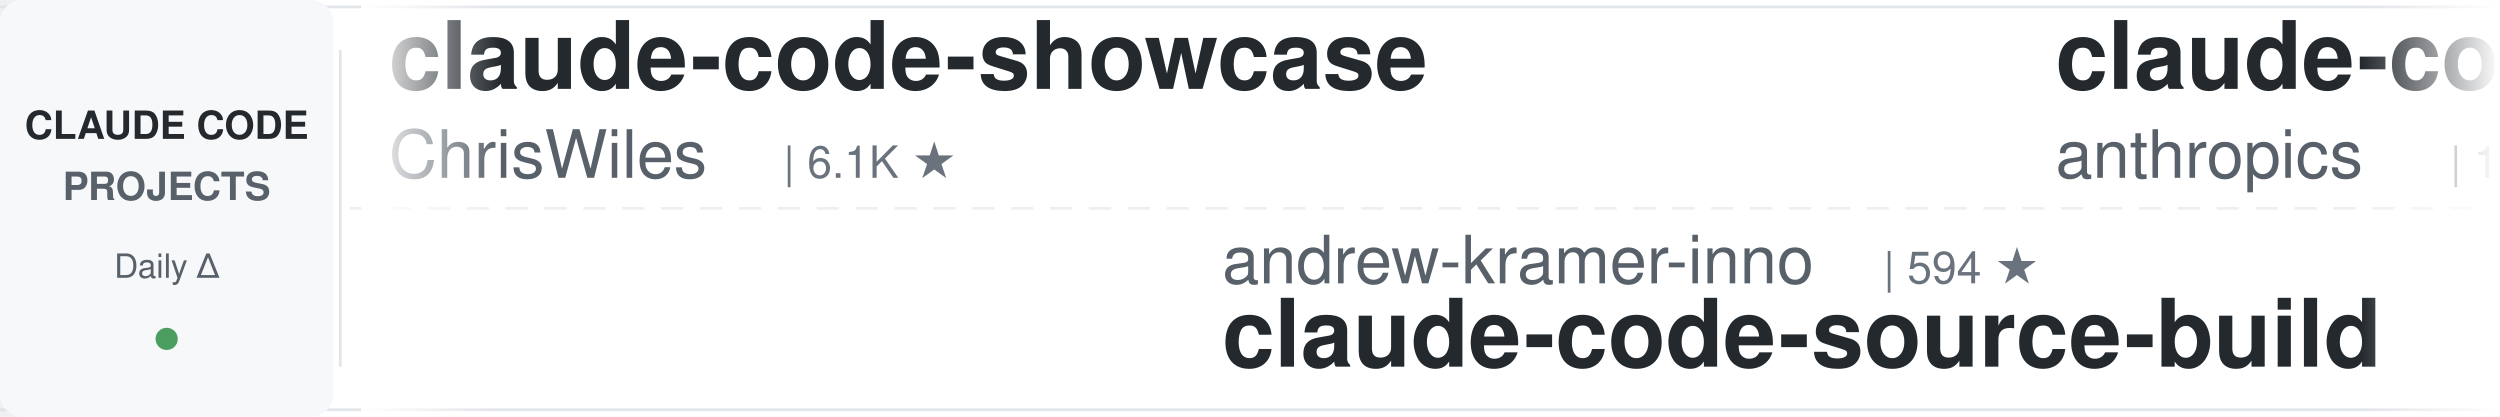
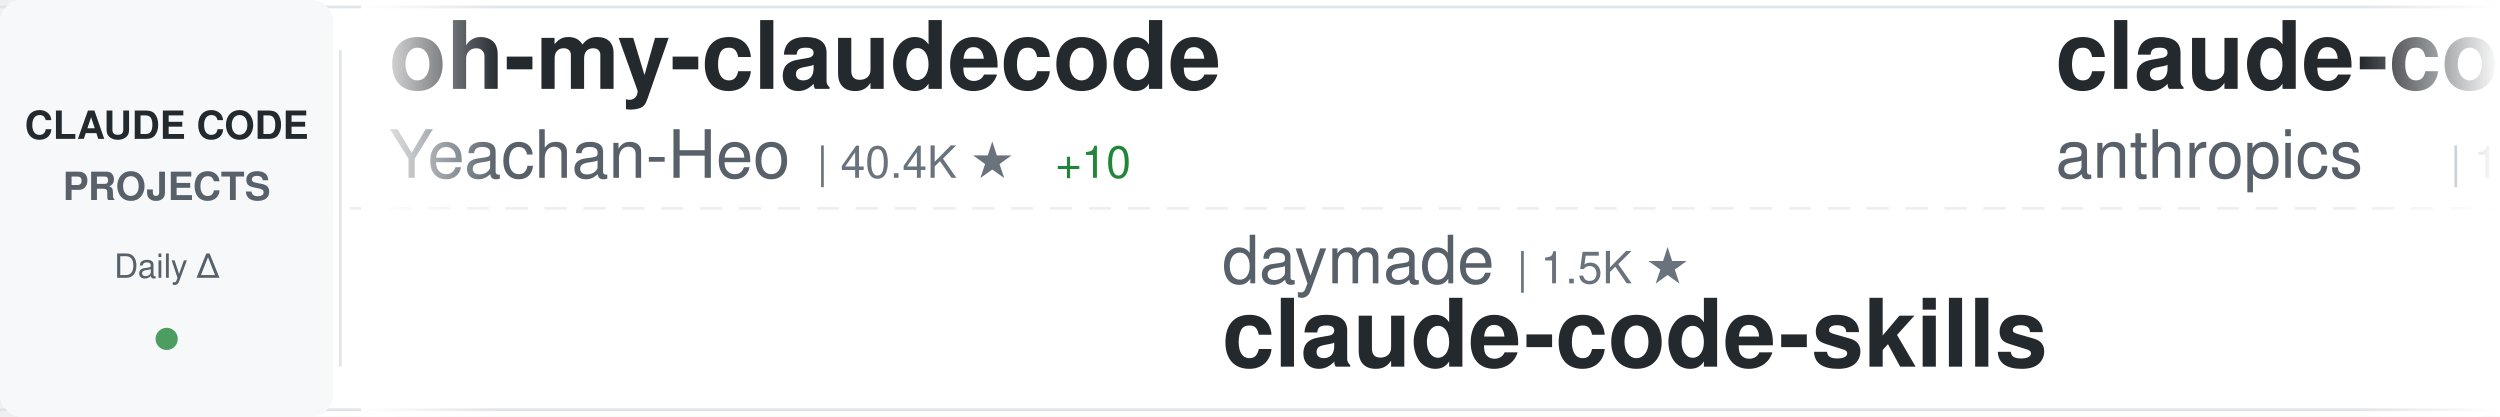
<svg xmlns="http://www.w3.org/2000/svg" width="900" height="150">
  <defs>
    <linearGradient id="awesomeLeftFade" x1="0%" y1="0%" x2="100%" y2="0%">
      <stop offset="0%" style="stop-color:#ffffff;stop-opacity:1" />
      <stop offset="100%" style="stop-color:#ffffff;stop-opacity:0" />
    </linearGradient>
    <linearGradient id="awesomeRightFade" x1="0%" y1="0%" x2="100%" y2="0%">
      <stop offset="0%" style="stop-color:#ffffff;stop-opacity:0" />
      <stop offset="100%" style="stop-color:#ffffff;stop-opacity:1" />
    </linearGradient>
  </defs>
  <rect width="900" height="150" fill="#ffffff" rx="8" />
  <rect x="0" y="2" width="900" height="1" fill="#e1e4e8" />
  <rect x="0" y="147" width="900" height="1" fill="#e1e4e8" />
  <line x1="0" y1="75" x2="900" y2="75" stroke="#e1e4e8" stroke-width="1" stroke-dasharray="8 6" opacity="0.6" />
  <rect x="0" y="0" width="120" height="150" fill="#f6f8fa" rx="8" />
  <text x="60" y="50" font-family="-apple-system, BlinkMacSystemFont, 'Segoe UI', Helvetica, Arial, sans-serif" font-size="14" font-weight="600" fill="#24292e" text-anchor="middle">CLAUDE CODE</text>
  <text x="60" y="72" font-family="-apple-system, BlinkMacSystemFont, 'Segoe UI', Helvetica, Arial, sans-serif" font-size="14" font-weight="600" fill="#586069" text-anchor="middle">PROJECTS</text>
  <text x="60" y="100" font-family="-apple-system, BlinkMacSystemFont, 'Segoe UI', Helvetica, Arial, sans-serif" font-size="12" font-weight="500" fill="#586069" text-anchor="middle">Daily Δ</text>
  <circle cx="60" cy="122" r="4" fill="#22863a" opacity="0.8" />
  <rect x="122" y="18" width="1" height="114" fill="#e1e4e8" />
  <clipPath id="awesomeTickerClip">
    <rect x="130" y="0" width="770" height="150" />
  </clipPath>
  <g clip-path="url(#awesomeTickerClip)">
    <g id="awesomeTickerItems">
      <animateTransform attributeName="transform" attributeType="XML" type="translate" from="0 0" to="-3000 0" dur="54s" repeatCount="indefinite" />
      <g transform="translate(0, 0)">
-         <text x="140" y="32" font-family="-apple-system, BlinkMacSystemFont, 'Segoe UI', Helvetica, Arial, sans-serif" font-size="34" font-weight="600" fill="#24292e">claude-code-showcase</text>
-         <text x="140" y="64" font-family="-apple-system, BlinkMacSystemFont, 'Segoe UI', Helvetica, Arial, sans-serif" font-size="24" font-weight="400" fill="#586069">ChrisWiles</text>
-         <text x="282" y="64" font-family="-apple-system, BlinkMacSystemFont, 'Segoe UI', Helvetica, Arial, sans-serif" font-size="16" font-weight="500" fill="#6a737d">| 6.1K ★</text>
+         <text x="140" y="32" font-family="-apple-system, BlinkMacSystemFont, 'Segoe UI', Helvetica, Arial, sans-serif" font-size="34" font-weight="600" fill="#24292e">oh-my-claudecode</text>
+         <text x="140" y="64" font-family="-apple-system, BlinkMacSystemFont, 'Segoe UI', Helvetica, Arial, sans-serif" font-size="24" font-weight="400" fill="#586069">Yeachan-Heo</text>
+         <text x="294" y="64" font-family="-apple-system, BlinkMacSystemFont, 'Segoe UI', Helvetica, Arial, sans-serif" font-size="16" font-weight="500" fill="#6a737d">| 40.4K ★</text>
+         <text x="380" y="64" font-family="-apple-system, BlinkMacSystemFont, 'Segoe UI', Helvetica, Arial, sans-serif" font-size="16" font-weight="500" fill="#22863a"> +10</text>
      </g>
      <g transform="translate(300, 0)">
+         <text x="140" y="102" font-family="-apple-system, BlinkMacSystemFont, 'Segoe UI', Helvetica, Arial, sans-serif" font-size="24" font-weight="400" fill="#586069">daymade</text>
+         <text x="246" y="102" font-family="-apple-system, BlinkMacSystemFont, 'Segoe UI', Helvetica, Arial, sans-serif" font-size="16" font-weight="500" fill="#6a737d">| 1.5K ★</text>
+         <text x="140" y="132" font-family="-apple-system, BlinkMacSystemFont, 'Segoe UI', Helvetica, Arial, sans-serif" font-size="34" font-weight="600" fill="#24292e">claude-code-skills</text>
+       </g>
+       <g transform="translate(600, 0)">
+         <text x="140" y="32" font-family="-apple-system, BlinkMacSystemFont, 'Segoe UI', Helvetica, Arial, sans-serif" font-size="34" font-weight="600" fill="#24292e">claude-code-base-action</text>
+         <text x="140" y="64" font-family="-apple-system, BlinkMacSystemFont, 'Segoe UI', Helvetica, Arial, sans-serif" font-size="24" font-weight="400" fill="#586069">anthropics</text>
+         <text x="282" y="64" font-family="-apple-system, BlinkMacSystemFont, 'Segoe UI', Helvetica, Arial, sans-serif" font-size="16" font-weight="500" fill="#6a737d">| 1.0K ★</text>
+       </g>
+       <g transform="translate(900, 0)">
+         <text x="140" y="102" font-family="-apple-system, BlinkMacSystemFont, 'Segoe UI', Helvetica, Arial, sans-serif" font-size="24" font-weight="400" fill="#586069">xorespesp</text>
+         <text x="270" y="102" font-family="-apple-system, BlinkMacSystemFont, 'Segoe UI', Helvetica, Arial, sans-serif" font-size="16" font-weight="500" fill="#6a737d">| 229 ★</text>
+         <text x="140" y="132" font-family="-apple-system, BlinkMacSystemFont, 'Segoe UI', Helvetica, Arial, sans-serif" font-size="34" font-weight="600" fill="#24292e">claude-code</text>
+       </g>
+       <g transform="translate(1200, 0)">
+         <text x="140" y="32" font-family="-apple-system, BlinkMacSystemFont, 'Segoe UI', Helvetica, Arial, sans-serif" font-size="34" font-weight="600" fill="#24292e">claude-code-cli</text>
+         <text x="140" y="64" font-family="-apple-system, BlinkMacSystemFont, 'Segoe UI', Helvetica, Arial, sans-serif" font-size="24" font-weight="400" fill="#586069">huangserva</text>
+         <text x="282" y="64" font-family="-apple-system, BlinkMacSystemFont, 'Segoe UI', Helvetica, Arial, sans-serif" font-size="16" font-weight="500" fill="#6a737d">| 630 ★</text>
+       </g>
+       <g transform="translate(1500, 0)">
+         <text x="140" y="102" font-family="-apple-system, BlinkMacSystemFont, 'Segoe UI', Helvetica, Arial, sans-serif" font-size="24" font-weight="400" fill="#586069">anthropics</text>
+         <text x="282" y="102" font-family="-apple-system, BlinkMacSystemFont, 'Segoe UI', Helvetica, Arial, sans-serif" font-size="16" font-weight="500" fill="#6a737d">| 153.8K ★</text>
+         <text x="377" y="102" font-family="-apple-system, BlinkMacSystemFont, 'Segoe UI', Helvetica, Arial, sans-serif" font-size="16" font-weight="500" fill="#22863a"> +32</text>
+         <text x="140" y="132" font-family="-apple-system, BlinkMacSystemFont, 'Segoe UI', Helvetica, Arial, sans-serif" font-size="34" font-weight="600" fill="#24292e">claude-code</text>
+       </g>
+       <g transform="translate(1800, 0)">
+         <text x="140" y="32" font-family="-apple-system, BlinkMacSystemFont, 'Segoe UI', Helvetica, Arial, sans-serif" font-size="34" font-weight="600" fill="#24292e">claude-code-reverse</text>
+         <text x="140" y="64" font-family="-apple-system, BlinkMacSystemFont, 'Segoe UI', Helvetica, Arial, sans-serif" font-size="24" font-weight="400" fill="#586069">Yuyz0112</text>
+         <text x="258" y="64" font-family="-apple-system, BlinkMacSystemFont, 'Segoe UI', Helvetica, Arial, sans-serif" font-size="16" font-weight="500" fill="#6a737d">| 2.4K ★</text>
+       </g>
+       <g transform="translate(2100, 0)">
        <text x="140" y="102" font-family="-apple-system, BlinkMacSystemFont, 'Segoe UI', Helvetica, Arial, sans-serif" font-size="24" font-weight="400" fill="#586069">andrew-kramer-inno</text>
        <text x="378" y="102" font-family="-apple-system, BlinkMacSystemFont, 'Segoe UI', Helvetica, Arial, sans-serif" font-size="16" font-weight="500" fill="#6a737d">| 594 ★</text>
        <text x="140" y="132" font-family="-apple-system, BlinkMacSystemFont, 'Segoe UI', Helvetica, Arial, sans-serif" font-size="34" font-weight="600" fill="#24292e">claude-code-source-build</text>
      </g>
-       <g transform="translate(600, 0)">
-         <text x="140" y="32" font-family="-apple-system, BlinkMacSystemFont, 'Segoe UI', Helvetica, Arial, sans-serif" font-size="34" font-weight="600" fill="#24292e">claude-code</text>
-         <text x="140" y="64" font-family="-apple-system, BlinkMacSystemFont, 'Segoe UI', Helvetica, Arial, sans-serif" font-size="24" font-weight="400" fill="#586069">anthropics</text>
-         <text x="282" y="64" font-family="-apple-system, BlinkMacSystemFont, 'Segoe UI', Helvetica, Arial, sans-serif" font-size="16" font-weight="500" fill="#6a737d">| 153.7K ★</text>
-         <text x="377" y="64" font-family="-apple-system, BlinkMacSystemFont, 'Segoe UI', Helvetica, Arial, sans-serif" font-size="16" font-weight="500" fill="#22863a"> +61</text>
-       </g>
-       <g transform="translate(900, 0)">
-         <text x="140" y="102" font-family="-apple-system, BlinkMacSystemFont, 'Segoe UI', Helvetica, Arial, sans-serif" font-size="24" font-weight="400" fill="#586069">Onewon</text>
-         <text x="234" y="102" font-family="-apple-system, BlinkMacSystemFont, 'Segoe UI', Helvetica, Arial, sans-serif" font-size="16" font-weight="500" fill="#6a737d">| 182 ★</text>
-         <text x="140" y="132" font-family="-apple-system, BlinkMacSystemFont, 'Segoe UI', Helvetica, Arial, sans-serif" font-size="34" font-weight="600" fill="#24292e">claude-code</text>
-       </g>
-       <g transform="translate(1200, 0)">
-         <text x="140" y="32" font-family="-apple-system, BlinkMacSystemFont, 'Segoe UI', Helvetica, Arial, sans-serif" font-size="34" font-weight="600" fill="#24292e">claude-code</text>
-         <text x="140" y="64" font-family="-apple-system, BlinkMacSystemFont, 'Segoe UI', Helvetica, Arial, sans-serif" font-size="24" font-weight="400" fill="#586069">VineeTagarwaL-code</text>
-         <text x="378" y="64" font-family="-apple-system, BlinkMacSystemFont, 'Segoe UI', Helvetica, Arial, sans-serif" font-size="16" font-weight="500" fill="#6a737d">| 272 ★</text>
-       </g>
-       <g transform="translate(1500, 0)">
-         <text x="140" y="102" font-family="-apple-system, BlinkMacSystemFont, 'Segoe UI', Helvetica, Arial, sans-serif" font-size="24" font-weight="400" fill="#586069">freestylefly</text>
-         <text x="306" y="102" font-family="-apple-system, BlinkMacSystemFont, 'Segoe UI', Helvetica, Arial, sans-serif" font-size="16" font-weight="500" fill="#6a737d">| 132 ★</text>
-         <text x="140" y="132" font-family="-apple-system, BlinkMacSystemFont, 'Segoe UI', Helvetica, Arial, sans-serif" font-size="34" font-weight="600" fill="#24292e">claude-code</text>
-       </g>
-       <g transform="translate(1800, 0)">
-         <text x="140" y="32" font-family="-apple-system, BlinkMacSystemFont, 'Segoe UI', Helvetica, Arial, sans-serif" font-size="34" font-weight="600" fill="#24292e">claude-code-infrastructu...</text>
-         <text x="140" y="64" font-family="-apple-system, BlinkMacSystemFont, 'Segoe UI', Helvetica, Arial, sans-serif" font-size="24" font-weight="400" fill="#586069">diet103</text>
-         <text x="246" y="64" font-family="-apple-system, BlinkMacSystemFont, 'Segoe UI', Helvetica, Arial, sans-serif" font-size="16" font-weight="500" fill="#6a737d">| 10.0K ★</text>
-         <text x="332" y="64" font-family="-apple-system, BlinkMacSystemFont, 'Segoe UI', Helvetica, Arial, sans-serif" font-size="16" font-weight="500" fill="#cb2431"> -1</text>
-       </g>
-       <g transform="translate(2100, 0)">
-         <text x="140" y="102" font-family="-apple-system, BlinkMacSystemFont, 'Segoe UI', Helvetica, Arial, sans-serif" font-size="24" font-weight="400" fill="#586069">RishabhK103</text>
-         <text x="294" y="102" font-family="-apple-system, BlinkMacSystemFont, 'Segoe UI', Helvetica, Arial, sans-serif" font-size="16" font-weight="500" fill="#6a737d">| 109 ★</text>
-         <text x="140" y="132" font-family="-apple-system, BlinkMacSystemFont, 'Segoe UI', Helvetica, Arial, sans-serif" font-size="34" font-weight="600" fill="#24292e">claude-code</text>
-       </g>
      <g transform="translate(2400, 0)">
-         <text x="140" y="32" font-family="-apple-system, BlinkMacSystemFont, 'Segoe UI', Helvetica, Arial, sans-serif" font-size="34" font-weight="600" fill="#24292e">claude-code-guide</text>
-         <text x="140" y="64" font-family="-apple-system, BlinkMacSystemFont, 'Segoe UI', Helvetica, Arial, sans-serif" font-size="24" font-weight="400" fill="#586069">zebbern</text>
-         <text x="246" y="64" font-family="-apple-system, BlinkMacSystemFont, 'Segoe UI', Helvetica, Arial, sans-serif" font-size="16" font-weight="500" fill="#6a737d">| 4.7K ★</text>
-         <text x="323" y="64" font-family="-apple-system, BlinkMacSystemFont, 'Segoe UI', Helvetica, Arial, sans-serif" font-size="16" font-weight="500" fill="#22863a"> +1</text>
+         <text x="140" y="32" font-family="-apple-system, BlinkMacSystemFont, 'Segoe UI', Helvetica, Arial, sans-serif" font-size="34" font-weight="600" fill="#24292e">awesome-claude-code-plug...</text>
+         <text x="140" y="64" font-family="-apple-system, BlinkMacSystemFont, 'Segoe UI', Helvetica, Arial, sans-serif" font-size="24" font-weight="400" fill="#586069">ccplugins</text>
+         <text x="270" y="64" font-family="-apple-system, BlinkMacSystemFont, 'Segoe UI', Helvetica, Arial, sans-serif" font-size="16" font-weight="500" fill="#6a737d">| 990 ★</text>
      </g>
      <g transform="translate(2700, 0)">
-         <text x="140" y="102" font-family="-apple-system, BlinkMacSystemFont, 'Segoe UI', Helvetica, Arial, sans-serif" font-size="24" font-weight="400" fill="#586069">claude-code-best</text>
-         <text x="354" y="102" font-family="-apple-system, BlinkMacSystemFont, 'Segoe UI', Helvetica, Arial, sans-serif" font-size="16" font-weight="500" fill="#6a737d">| 23.1K ★</text>
-         <text x="440" y="102" font-family="-apple-system, BlinkMacSystemFont, 'Segoe UI', Helvetica, Arial, sans-serif" font-size="16" font-weight="500" fill="#22863a"> +4</text>
-         <text x="140" y="132" font-family="-apple-system, BlinkMacSystemFont, 'Segoe UI', Helvetica, Arial, sans-serif" font-size="34" font-weight="600" fill="#24292e">claude-code</text>
+         <text x="140" y="102" font-family="-apple-system, BlinkMacSystemFont, 'Segoe UI', Helvetica, Arial, sans-serif" font-size="24" font-weight="400" fill="#586069">asgeirtj</text>
+         <text x="258" y="102" font-family="-apple-system, BlinkMacSystemFont, 'Segoe UI', Helvetica, Arial, sans-serif" font-size="16" font-weight="500" fill="#6a737d">| 70.4K ★</text>
+         <text x="344" y="102" font-family="-apple-system, BlinkMacSystemFont, 'Segoe UI', Helvetica, Arial, sans-serif" font-size="16" font-weight="500" fill="#22863a"> +13</text>
+         <text x="140" y="132" font-family="-apple-system, BlinkMacSystemFont, 'Segoe UI', Helvetica, Arial, sans-serif" font-size="34" font-weight="600" fill="#24292e">system_prompts_leaks</text>
      </g>
      <g transform="translate(3000, 0)">
-         <text x="140" y="32" font-family="-apple-system, BlinkMacSystemFont, 'Segoe UI', Helvetica, Arial, sans-serif" font-size="34" font-weight="600" fill="#24292e">claude-code-showcase</text>
-         <text x="140" y="64" font-family="-apple-system, BlinkMacSystemFont, 'Segoe UI', Helvetica, Arial, sans-serif" font-size="24" font-weight="400" fill="#586069">ChrisWiles</text>
-         <text x="282" y="64" font-family="-apple-system, BlinkMacSystemFont, 'Segoe UI', Helvetica, Arial, sans-serif" font-size="16" font-weight="500" fill="#6a737d">| 6.1K ★</text>
+         <text x="140" y="32" font-family="-apple-system, BlinkMacSystemFont, 'Segoe UI', Helvetica, Arial, sans-serif" font-size="34" font-weight="600" fill="#24292e">oh-my-claudecode</text>
+         <text x="140" y="64" font-family="-apple-system, BlinkMacSystemFont, 'Segoe UI', Helvetica, Arial, sans-serif" font-size="24" font-weight="400" fill="#586069">Yeachan-Heo</text>
+         <text x="294" y="64" font-family="-apple-system, BlinkMacSystemFont, 'Segoe UI', Helvetica, Arial, sans-serif" font-size="16" font-weight="500" fill="#6a737d">| 40.4K ★</text>
+         <text x="380" y="64" font-family="-apple-system, BlinkMacSystemFont, 'Segoe UI', Helvetica, Arial, sans-serif" font-size="16" font-weight="500" fill="#22863a"> +10</text>
      </g>
      <g transform="translate(3300, 0)">
-         <text x="140" y="102" font-family="-apple-system, BlinkMacSystemFont, 'Segoe UI', Helvetica, Arial, sans-serif" font-size="24" font-weight="400" fill="#586069">andrew-kramer-inno</text>
-         <text x="378" y="102" font-family="-apple-system, BlinkMacSystemFont, 'Segoe UI', Helvetica, Arial, sans-serif" font-size="16" font-weight="500" fill="#6a737d">| 594 ★</text>
-         <text x="140" y="132" font-family="-apple-system, BlinkMacSystemFont, 'Segoe UI', Helvetica, Arial, sans-serif" font-size="34" font-weight="600" fill="#24292e">claude-code-source-build</text>
+         <text x="140" y="102" font-family="-apple-system, BlinkMacSystemFont, 'Segoe UI', Helvetica, Arial, sans-serif" font-size="24" font-weight="400" fill="#586069">daymade</text>
+         <text x="246" y="102" font-family="-apple-system, BlinkMacSystemFont, 'Segoe UI', Helvetica, Arial, sans-serif" font-size="16" font-weight="500" fill="#6a737d">| 1.5K ★</text>
+         <text x="140" y="132" font-family="-apple-system, BlinkMacSystemFont, 'Segoe UI', Helvetica, Arial, sans-serif" font-size="34" font-weight="600" fill="#24292e">claude-code-skills</text>
      </g>
      <g transform="translate(3600, 0)">
-         <text x="140" y="32" font-family="-apple-system, BlinkMacSystemFont, 'Segoe UI', Helvetica, Arial, sans-serif" font-size="34" font-weight="600" fill="#24292e">claude-code</text>
+         <text x="140" y="32" font-family="-apple-system, BlinkMacSystemFont, 'Segoe UI', Helvetica, Arial, sans-serif" font-size="34" font-weight="600" fill="#24292e">claude-code-base-action</text>
        <text x="140" y="64" font-family="-apple-system, BlinkMacSystemFont, 'Segoe UI', Helvetica, Arial, sans-serif" font-size="24" font-weight="400" fill="#586069">anthropics</text>
-         <text x="282" y="64" font-family="-apple-system, BlinkMacSystemFont, 'Segoe UI', Helvetica, Arial, sans-serif" font-size="16" font-weight="500" fill="#6a737d">| 153.7K ★</text>
-         <text x="377" y="64" font-family="-apple-system, BlinkMacSystemFont, 'Segoe UI', Helvetica, Arial, sans-serif" font-size="16" font-weight="500" fill="#22863a"> +61</text>
+         <text x="282" y="64" font-family="-apple-system, BlinkMacSystemFont, 'Segoe UI', Helvetica, Arial, sans-serif" font-size="16" font-weight="500" fill="#6a737d">| 1.0K ★</text>
      </g>
      <g transform="translate(3900, 0)">
-         <text x="140" y="102" font-family="-apple-system, BlinkMacSystemFont, 'Segoe UI', Helvetica, Arial, sans-serif" font-size="24" font-weight="400" fill="#586069">Onewon</text>
-         <text x="234" y="102" font-family="-apple-system, BlinkMacSystemFont, 'Segoe UI', Helvetica, Arial, sans-serif" font-size="16" font-weight="500" fill="#6a737d">| 182 ★</text>
+         <text x="140" y="102" font-family="-apple-system, BlinkMacSystemFont, 'Segoe UI', Helvetica, Arial, sans-serif" font-size="24" font-weight="400" fill="#586069">xorespesp</text>
+         <text x="270" y="102" font-family="-apple-system, BlinkMacSystemFont, 'Segoe UI', Helvetica, Arial, sans-serif" font-size="16" font-weight="500" fill="#6a737d">| 229 ★</text>
        <text x="140" y="132" font-family="-apple-system, BlinkMacSystemFont, 'Segoe UI', Helvetica, Arial, sans-serif" font-size="34" font-weight="600" fill="#24292e">claude-code</text>
      </g>
    </g>
  </g>
  <rect x="130" y="0" width="50" height="150" fill="url(#awesomeLeftFade)" />
  <rect x="850" y="0" width="50" height="150" fill="url(#awesomeRightFade)" />
</svg>
